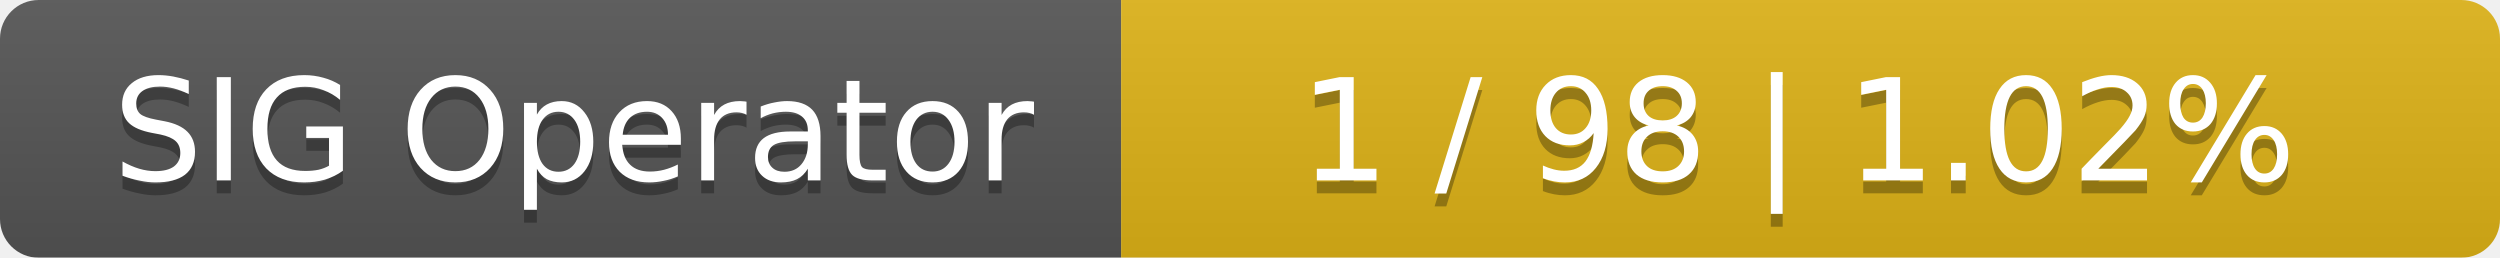
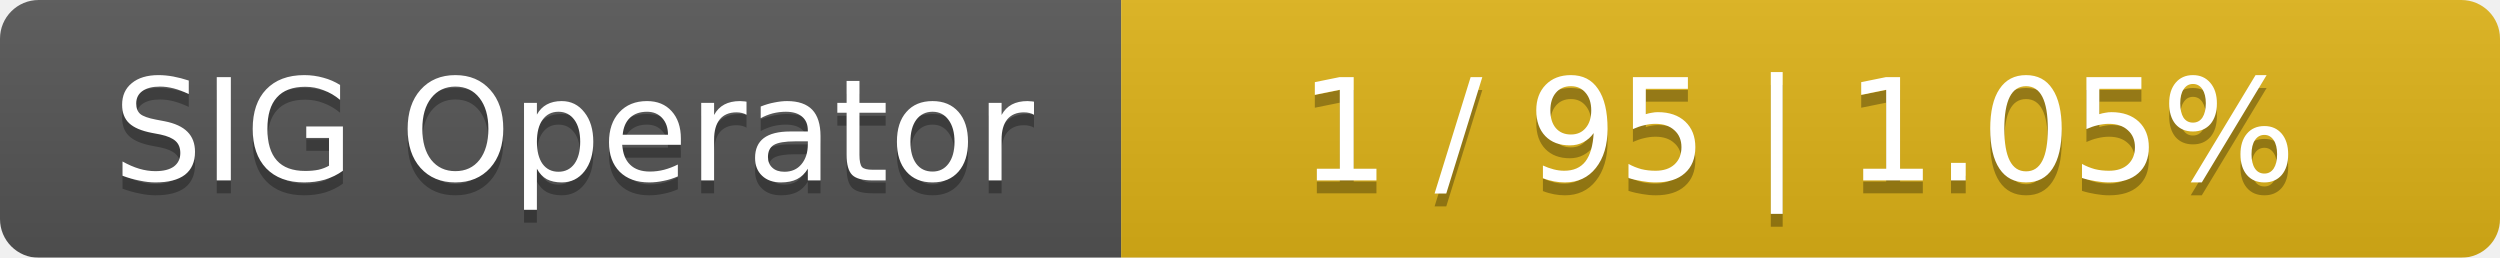
<svg xmlns="http://www.w3.org/2000/svg" width="194" height="20">
  <linearGradient id="smooth" x2="0" y2="100%">
    <stop offset="0" stop-color="#bbb" stop-opacity=".1" />
    <stop offset="1" stop-opacity=".1" />
  </linearGradient>
  <mask id="round">
    <rect width="194" height="20" rx="3" fill="#fff" />
  </mask>
  <g mask="url(#round)">
    <rect width="87" height="20" fill="#555" />
    <rect x="87" width="107" height="20" fill="#dfb317" />
    <rect width="194" height="20" fill="url(#smooth)" />
  </g>
  <g fill="#fff" text-anchor="middle" font-family="DejaVu Sans,Verdana,Geneva,sans-serif" font-size="11">
    <text x="44.5" y="15" fill="#010101" fill-opacity=".3">SIG Operator</text>
    <text x="44.5" y="14">SIG Operator</text>
-     <text x="139.5" y="15" fill="#010101" fill-opacity=".3">1 / 98    |    1.02%</text>
-     <text x="139.5" y="14">1 / 98    |    1.02%</text>
+     <text x="139.5" y="15" fill="#010101" fill-opacity=".3">1 / 95    |    1.05%</text>
+     <text x="139.5" y="14">1 / 95    |    1.05%</text>
  </g>
</svg>
